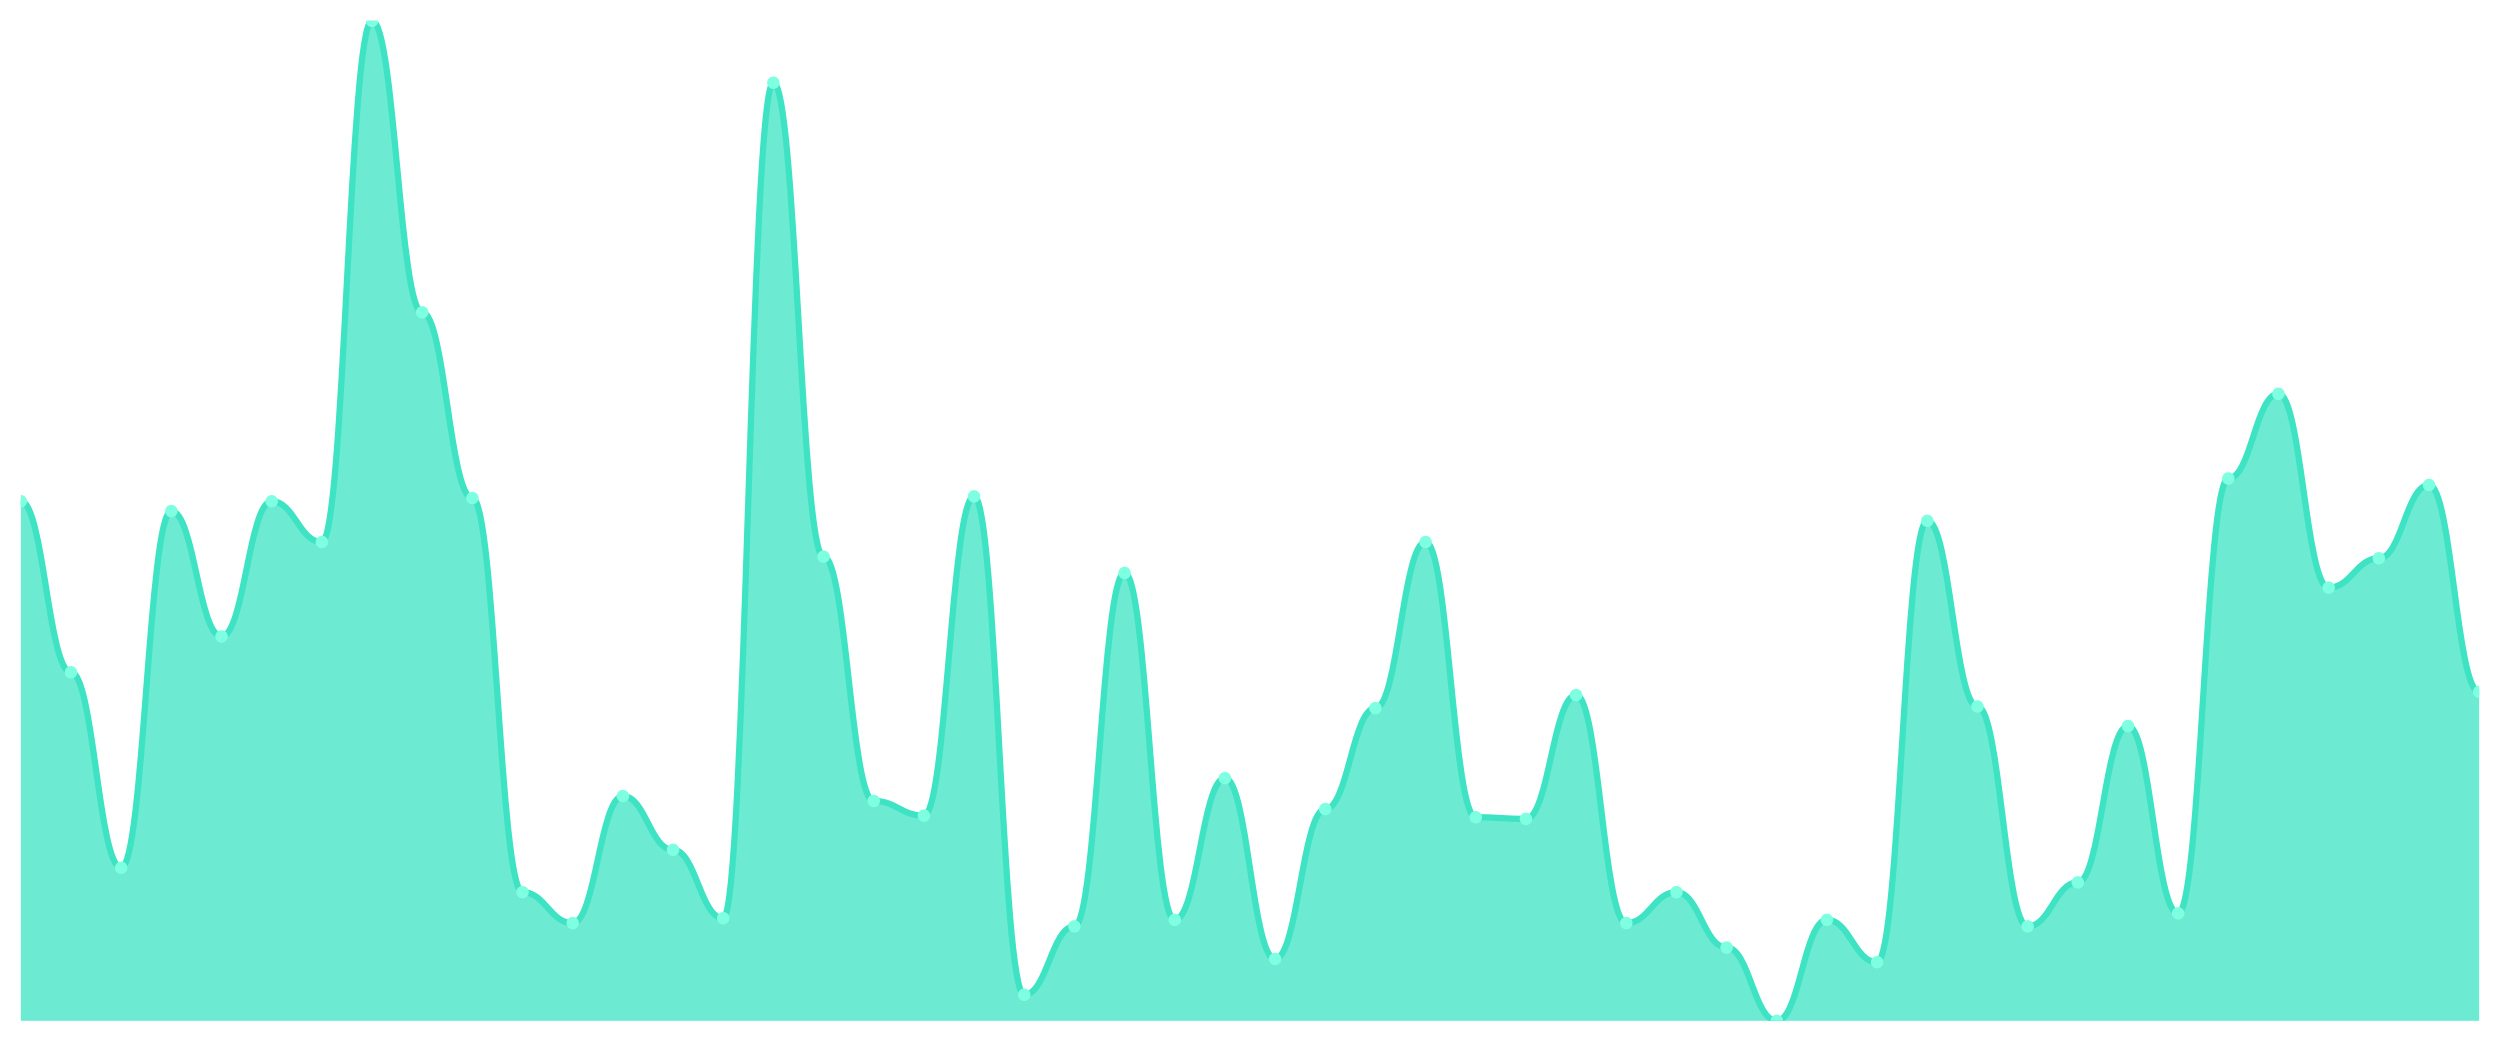
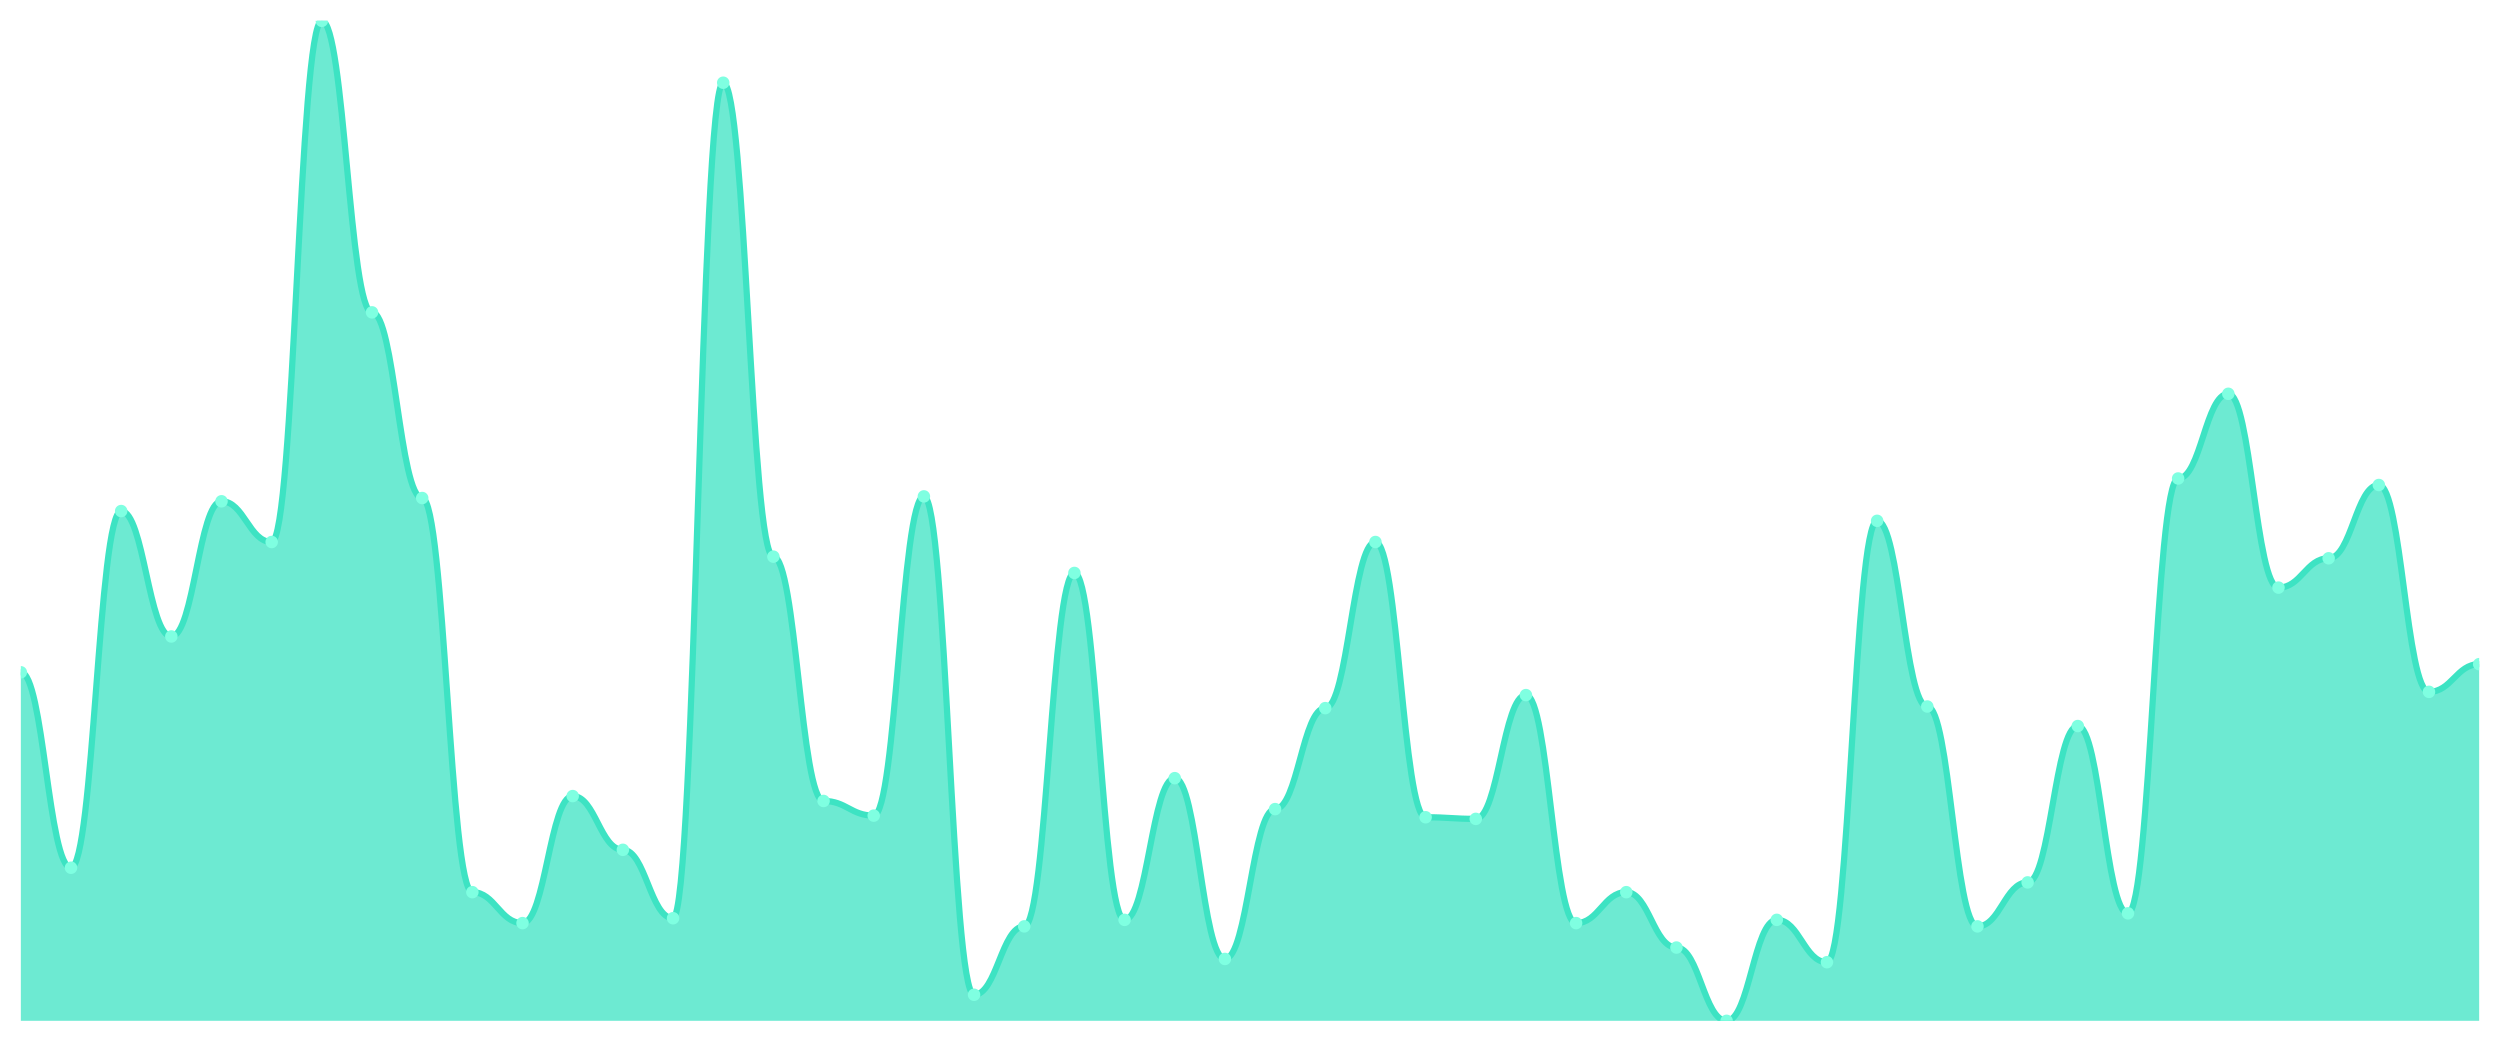
<svg xmlns="http://www.w3.org/2000/svg" viewBox="0 0 1200 500" width="1200" height="500">
  <defs>
    <clipPath id="c">
      <rect x="10" y="10" width="1180" height="480" />
    </clipPath>
  </defs>
  <rect width="1200" height="500" fill="none" />
  <g clip-path="url(#c)">
-     <path d="M 10,490 L 10,240.619 C 20.837,240.619 23.245,322.704 34.082,322.704 C 44.918,322.704 47.327,416.515 58.163,416.515 C 69,416.515 71.408,245.309 82.245,245.309 C 93.082,245.309 95.49,305.505 106.327,305.505 C 117.163,305.505 119.571,240.619 130.408,240.619 C 141.245,240.619 143.653,260.163 154.49,260.163 C 165.327,260.163 167.735,10 178.571,10 C 189.408,10 191.816,149.935 202.653,149.935 C 213.49,149.935 215.898,239.055 226.735,239.055 C 237.571,239.055 239.98,428.241 250.816,428.241 C 261.653,428.241 264.061,443.094 274.898,443.094 C 285.735,443.094 288.143,382.117 298.98,382.117 C 309.816,382.117 312.224,407.915 323.061,407.915 C 333.898,407.915 336.306,440.749 347.143,440.749 C 357.98,440.749 360.388,39.707 371.224,39.707 C 382.061,39.707 384.469,267.199 395.306,267.199 C 406.143,267.199 408.551,384.463 419.388,384.463 C 430.224,384.463 432.633,391.498 443.469,391.498 C 454.306,391.498 456.714,238.274 467.551,238.274 C 478.388,238.274 480.796,477.492 491.633,477.492 C 502.469,477.492 504.878,444.658 515.714,444.658 C 526.551,444.658 528.959,275.016 539.796,275.016 C 550.633,275.016 553.041,441.531 563.878,441.531 C 574.714,441.531 577.122,373.518 587.959,373.518 C 598.796,373.518 601.204,460.293 612.041,460.293 C 622.878,460.293 625.286,388.371 636.122,388.371 C 646.959,388.371 649.367,339.902 660.204,339.902 C 671.041,339.902 673.449,260.163 684.286,260.163 C 695.122,260.163 697.531,392.28 708.367,392.28 C 719.204,392.28 721.612,393.062 732.449,393.062 C 743.286,393.062 745.694,333.648 756.531,333.648 C 767.367,333.648 769.776,443.094 780.612,443.094 C 791.449,443.094 793.857,428.241 804.694,428.241 C 815.531,428.241 817.939,454.821 828.776,454.821 C 839.612,454.821 842.02,490 852.857,490 C 863.694,490 866.102,441.531 876.939,441.531 C 887.776,441.531 890.184,461.857 901.02,461.857 C 911.857,461.857 914.265,250 925.102,250 C 935.939,250 938.347,339.121 949.184,339.121 C 960.02,339.121 962.429,444.658 973.265,444.658 C 984.102,444.658 986.51,423.55 997.347,423.55 C 1008.184,423.55 1010.592,348.502 1021.429,348.502 C 1032.265,348.502 1034.673,438.404 1045.51,438.404 C 1056.347,438.404 1058.755,229.674 1069.592,229.674 C 1080.429,229.674 1082.837,189.023 1093.673,189.023 C 1104.51,189.023 1106.918,282.052 1117.755,282.052 C 1128.592,282.052 1131,267.98 1141.837,267.98 C 1152.673,267.98 1155.082,232.801 1165.918,232.801 C 1176.755,232.801 1179.163,332.085 1190,332.085 L 1190,490 Z" fill="rgba(61,227,195,0.75)" />
-     <path d="M 10,240.619 C 20.837,240.619 23.245,322.704 34.082,322.704 C 44.918,322.704 47.327,416.515 58.163,416.515 C 69,416.515 71.408,245.309 82.245,245.309 C 93.082,245.309 95.49,305.505 106.327,305.505 C 117.163,305.505 119.571,240.619 130.408,240.619 C 141.245,240.619 143.653,260.163 154.49,260.163 C 165.327,260.163 167.735,10 178.571,10 C 189.408,10 191.816,149.935 202.653,149.935 C 213.49,149.935 215.898,239.055 226.735,239.055 C 237.571,239.055 239.98,428.241 250.816,428.241 C 261.653,428.241 264.061,443.094 274.898,443.094 C 285.735,443.094 288.143,382.117 298.98,382.117 C 309.816,382.117 312.224,407.915 323.061,407.915 C 333.898,407.915 336.306,440.749 347.143,440.749 C 357.98,440.749 360.388,39.707 371.224,39.707 C 382.061,39.707 384.469,267.199 395.306,267.199 C 406.143,267.199 408.551,384.463 419.388,384.463 C 430.224,384.463 432.633,391.498 443.469,391.498 C 454.306,391.498 456.714,238.274 467.551,238.274 C 478.388,238.274 480.796,477.492 491.633,477.492 C 502.469,477.492 504.878,444.658 515.714,444.658 C 526.551,444.658 528.959,275.016 539.796,275.016 C 550.633,275.016 553.041,441.531 563.878,441.531 C 574.714,441.531 577.122,373.518 587.959,373.518 C 598.796,373.518 601.204,460.293 612.041,460.293 C 622.878,460.293 625.286,388.371 636.122,388.371 C 646.959,388.371 649.367,339.902 660.204,339.902 C 671.041,339.902 673.449,260.163 684.286,260.163 C 695.122,260.163 697.531,392.28 708.367,392.28 C 719.204,392.28 721.612,393.062 732.449,393.062 C 743.286,393.062 745.694,333.648 756.531,333.648 C 767.367,333.648 769.776,443.094 780.612,443.094 C 791.449,443.094 793.857,428.241 804.694,428.241 C 815.531,428.241 817.939,454.821 828.776,454.821 C 839.612,454.821 842.02,490 852.857,490 C 863.694,490 866.102,441.531 876.939,441.531 C 887.776,441.531 890.184,461.857 901.02,461.857 C 911.857,461.857 914.265,250 925.102,250 C 935.939,250 938.347,339.121 949.184,339.121 C 960.02,339.121 962.429,444.658 973.265,444.658 C 984.102,444.658 986.51,423.55 997.347,423.55 C 1008.184,423.55 1010.592,348.502 1021.429,348.502 C 1032.265,348.502 1034.673,438.404 1045.51,438.404 C 1056.347,438.404 1058.755,229.674 1069.592,229.674 C 1080.429,229.674 1082.837,189.023 1093.673,189.023 C 1104.51,189.023 1106.918,282.052 1117.755,282.052 C 1128.592,282.052 1131,267.98 1141.837,267.98 C 1152.673,267.98 1155.082,232.801 1165.918,232.801 C 1176.755,232.801 1179.163,332.085 1190,332.085" fill="none" stroke="#3de3c3" stroke-width="3" stroke-linecap="round" stroke-linejoin="round" />
-     <circle cx="10" cy="240.619" r="3" fill="#7fffe1" />
-     <circle cx="34.082" cy="322.704" r="3" fill="#7fffe1" />
-     <circle cx="58.163" cy="416.515" r="3" fill="#7fffe1" />
-     <circle cx="82.245" cy="245.309" r="3" fill="#7fffe1" />
-     <circle cx="106.327" cy="305.505" r="3" fill="#7fffe1" />
-     <circle cx="130.408" cy="240.619" r="3" fill="#7fffe1" />
-     <circle cx="154.49" cy="260.163" r="3" fill="#7fffe1" />
-     <circle cx="178.571" cy="10" r="3" fill="#7fffe1" />
-     <circle cx="202.653" cy="149.935" r="3" fill="#7fffe1" />
-     <circle cx="226.735" cy="239.055" r="3" fill="#7fffe1" />
-     <circle cx="250.816" cy="428.241" r="3" fill="#7fffe1" />
-     <circle cx="274.898" cy="443.094" r="3" fill="#7fffe1" />
-     <circle cx="298.98" cy="382.117" r="3" fill="#7fffe1" />
-     <circle cx="323.061" cy="407.915" r="3" fill="#7fffe1" />
-     <circle cx="347.143" cy="440.749" r="3" fill="#7fffe1" />
-     <circle cx="371.224" cy="39.707" r="3" fill="#7fffe1" />
-     <circle cx="395.306" cy="267.199" r="3" fill="#7fffe1" />
-     <circle cx="419.388" cy="384.463" r="3" fill="#7fffe1" />
-     <circle cx="443.469" cy="391.498" r="3" fill="#7fffe1" />
-     <circle cx="467.551" cy="238.274" r="3" fill="#7fffe1" />
-     <circle cx="491.633" cy="477.492" r="3" fill="#7fffe1" />
-     <circle cx="515.714" cy="444.658" r="3" fill="#7fffe1" />
-     <circle cx="539.796" cy="275.016" r="3" fill="#7fffe1" />
-     <circle cx="563.878" cy="441.531" r="3" fill="#7fffe1" />
-     <circle cx="587.959" cy="373.518" r="3" fill="#7fffe1" />
-     <circle cx="612.041" cy="460.293" r="3" fill="#7fffe1" />
-     <circle cx="636.122" cy="388.371" r="3" fill="#7fffe1" />
-     <circle cx="660.204" cy="339.902" r="3" fill="#7fffe1" />
-     <circle cx="684.286" cy="260.163" r="3" fill="#7fffe1" />
-     <circle cx="708.367" cy="392.28" r="3" fill="#7fffe1" />
-     <circle cx="732.449" cy="393.062" r="3" fill="#7fffe1" />
-     <circle cx="756.531" cy="333.648" r="3" fill="#7fffe1" />
-     <circle cx="780.612" cy="443.094" r="3" fill="#7fffe1" />
-     <circle cx="804.694" cy="428.241" r="3" fill="#7fffe1" />
-     <circle cx="828.776" cy="454.821" r="3" fill="#7fffe1" />
-     <circle cx="852.857" cy="490" r="3" fill="#7fffe1" />
-     <circle cx="876.939" cy="441.531" r="3" fill="#7fffe1" />
-     <circle cx="901.02" cy="461.857" r="3" fill="#7fffe1" />
-     <circle cx="925.102" cy="250" r="3" fill="#7fffe1" />
-     <circle cx="949.184" cy="339.121" r="3" fill="#7fffe1" />
-     <circle cx="973.265" cy="444.658" r="3" fill="#7fffe1" />
-     <circle cx="997.347" cy="423.55" r="3" fill="#7fffe1" />
-     <circle cx="1021.429" cy="348.502" r="3" fill="#7fffe1" />
-     <circle cx="1045.51" cy="438.404" r="3" fill="#7fffe1" />
-     <circle cx="1069.592" cy="229.674" r="3" fill="#7fffe1" />
-     <circle cx="1093.673" cy="189.023" r="3" fill="#7fffe1" />
-     <circle cx="1117.755" cy="282.052" r="3" fill="#7fffe1" />
-     <circle cx="1141.837" cy="267.98" r="3" fill="#7fffe1" />
-     <circle cx="1165.918" cy="232.801" r="3" fill="#7fffe1" />
-     <circle cx="1190" cy="332.085" r="3" fill="#7fffe1" />
+     <path d="M 10,490 L 10,322.704 C 20.837,322.704 23.245,416.515 34.082,416.515 C 44.918,416.515 47.327,245.309 58.163,245.309 C 69,245.309 71.408,305.505 82.245,305.505 C 93.082,305.505 95.49,240.619 106.327,240.619 C 117.163,240.619 119.571,260.163 130.408,260.163 C 141.245,260.163 143.653,10 154.49,10 C 165.327,10 167.735,149.935 178.571,149.935 C 189.408,149.935 191.816,239.055 202.653,239.055 C 213.49,239.055 215.898,428.241 226.735,428.241 C 237.571,428.241 239.98,443.094 250.816,443.094 C 261.653,443.094 264.061,382.117 274.898,382.117 C 285.735,382.117 288.143,407.915 298.98,407.915 C 309.816,407.915 312.224,440.749 323.061,440.749 C 333.898,440.749 336.306,39.707 347.143,39.707 C 357.98,39.707 360.388,267.199 371.224,267.199 C 382.061,267.199 384.469,384.463 395.306,384.463 C 406.143,384.463 408.551,391.498 419.388,391.498 C 430.224,391.498 432.633,238.274 443.469,238.274 C 454.306,238.274 456.714,477.492 467.551,477.492 C 478.388,477.492 480.796,444.658 491.633,444.658 C 502.469,444.658 504.878,275.016 515.714,275.016 C 526.551,275.016 528.959,441.531 539.796,441.531 C 550.633,441.531 553.041,373.518 563.878,373.518 C 574.714,373.518 577.122,460.293 587.959,460.293 C 598.796,460.293 601.204,388.371 612.041,388.371 C 622.878,388.371 625.286,339.902 636.122,339.902 C 646.959,339.902 649.367,260.163 660.204,260.163 C 671.041,260.163 673.449,392.28 684.286,392.28 C 695.122,392.28 697.531,393.062 708.367,393.062 C 719.204,393.062 721.612,333.648 732.449,333.648 C 743.286,333.648 745.694,443.094 756.531,443.094 C 767.367,443.094 769.776,428.241 780.612,428.241 C 791.449,428.241 793.857,454.821 804.694,454.821 C 815.531,454.821 817.939,490 828.776,490 C 839.612,490 842.02,441.531 852.857,441.531 C 863.694,441.531 866.102,461.857 876.939,461.857 C 887.776,461.857 890.184,250 901.02,250 C 911.857,250 914.265,339.121 925.102,339.121 C 935.939,339.121 938.347,444.658 949.184,444.658 C 960.02,444.658 962.429,423.55 973.265,423.55 C 984.102,423.55 986.51,348.502 997.347,348.502 C 1008.184,348.502 1010.592,438.404 1021.429,438.404 C 1032.265,438.404 1034.673,229.674 1045.51,229.674 C 1056.347,229.674 1058.755,189.023 1069.592,189.023 C 1080.429,189.023 1082.837,282.052 1093.673,282.052 C 1104.51,282.052 1106.918,267.98 1117.755,267.98 C 1128.592,267.98 1131,232.801 1141.837,232.801 C 1152.673,232.801 1155.082,332.085 1165.918,332.085 C 1176.755,332.085 1179.163,318.795 1190,318.795 L 1190,490 Z" fill="rgba(61,227,195,0.75)" />
+     <path d="M 10,322.704 C 20.837,322.704 23.245,416.515 34.082,416.515 C 44.918,416.515 47.327,245.309 58.163,245.309 C 69,245.309 71.408,305.505 82.245,305.505 C 93.082,305.505 95.49,240.619 106.327,240.619 C 117.163,240.619 119.571,260.163 130.408,260.163 C 141.245,260.163 143.653,10 154.49,10 C 165.327,10 167.735,149.935 178.571,149.935 C 189.408,149.935 191.816,239.055 202.653,239.055 C 213.49,239.055 215.898,428.241 226.735,428.241 C 237.571,428.241 239.98,443.094 250.816,443.094 C 261.653,443.094 264.061,382.117 274.898,382.117 C 285.735,382.117 288.143,407.915 298.98,407.915 C 309.816,407.915 312.224,440.749 323.061,440.749 C 333.898,440.749 336.306,39.707 347.143,39.707 C 357.98,39.707 360.388,267.199 371.224,267.199 C 382.061,267.199 384.469,384.463 395.306,384.463 C 406.143,384.463 408.551,391.498 419.388,391.498 C 430.224,391.498 432.633,238.274 443.469,238.274 C 454.306,238.274 456.714,477.492 467.551,477.492 C 478.388,477.492 480.796,444.658 491.633,444.658 C 502.469,444.658 504.878,275.016 515.714,275.016 C 526.551,275.016 528.959,441.531 539.796,441.531 C 550.633,441.531 553.041,373.518 563.878,373.518 C 574.714,373.518 577.122,460.293 587.959,460.293 C 598.796,460.293 601.204,388.371 612.041,388.371 C 622.878,388.371 625.286,339.902 636.122,339.902 C 646.959,339.902 649.367,260.163 660.204,260.163 C 671.041,260.163 673.449,392.28 684.286,392.28 C 695.122,392.28 697.531,393.062 708.367,393.062 C 719.204,393.062 721.612,333.648 732.449,333.648 C 743.286,333.648 745.694,443.094 756.531,443.094 C 767.367,443.094 769.776,428.241 780.612,428.241 C 791.449,428.241 793.857,454.821 804.694,454.821 C 815.531,454.821 817.939,490 828.776,490 C 839.612,490 842.02,441.531 852.857,441.531 C 863.694,441.531 866.102,461.857 876.939,461.857 C 887.776,461.857 890.184,250 901.02,250 C 911.857,250 914.265,339.121 925.102,339.121 C 935.939,339.121 938.347,444.658 949.184,444.658 C 960.02,444.658 962.429,423.55 973.265,423.55 C 984.102,423.55 986.51,348.502 997.347,348.502 C 1008.184,348.502 1010.592,438.404 1021.429,438.404 C 1032.265,438.404 1034.673,229.674 1045.51,229.674 C 1056.347,229.674 1058.755,189.023 1069.592,189.023 C 1080.429,189.023 1082.837,282.052 1093.673,282.052 C 1104.51,282.052 1106.918,267.98 1117.755,267.98 C 1128.592,267.98 1131,232.801 1141.837,232.801 C 1152.673,232.801 1155.082,332.085 1165.918,332.085 C 1176.755,332.085 1179.163,318.795 1190,318.795" fill="none" stroke="#3de3c3" stroke-width="3" stroke-linecap="round" stroke-linejoin="round" />
+     <circle cx="10" cy="322.704" r="3" fill="#7fffe1" />
+     <circle cx="34.082" cy="416.515" r="3" fill="#7fffe1" />
+     <circle cx="58.163" cy="245.309" r="3" fill="#7fffe1" />
+     <circle cx="82.245" cy="305.505" r="3" fill="#7fffe1" />
+     <circle cx="106.327" cy="240.619" r="3" fill="#7fffe1" />
+     <circle cx="130.408" cy="260.163" r="3" fill="#7fffe1" />
+     <circle cx="154.49" cy="10" r="3" fill="#7fffe1" />
+     <circle cx="178.571" cy="149.935" r="3" fill="#7fffe1" />
+     <circle cx="202.653" cy="239.055" r="3" fill="#7fffe1" />
+     <circle cx="226.735" cy="428.241" r="3" fill="#7fffe1" />
+     <circle cx="250.816" cy="443.094" r="3" fill="#7fffe1" />
+     <circle cx="274.898" cy="382.117" r="3" fill="#7fffe1" />
+     <circle cx="298.98" cy="407.915" r="3" fill="#7fffe1" />
+     <circle cx="323.061" cy="440.749" r="3" fill="#7fffe1" />
+     <circle cx="347.143" cy="39.707" r="3" fill="#7fffe1" />
+     <circle cx="371.224" cy="267.199" r="3" fill="#7fffe1" />
+     <circle cx="395.306" cy="384.463" r="3" fill="#7fffe1" />
+     <circle cx="419.388" cy="391.498" r="3" fill="#7fffe1" />
+     <circle cx="443.469" cy="238.274" r="3" fill="#7fffe1" />
+     <circle cx="467.551" cy="477.492" r="3" fill="#7fffe1" />
+     <circle cx="491.633" cy="444.658" r="3" fill="#7fffe1" />
+     <circle cx="515.714" cy="275.016" r="3" fill="#7fffe1" />
+     <circle cx="539.796" cy="441.531" r="3" fill="#7fffe1" />
+     <circle cx="563.878" cy="373.518" r="3" fill="#7fffe1" />
+     <circle cx="587.959" cy="460.293" r="3" fill="#7fffe1" />
+     <circle cx="612.041" cy="388.371" r="3" fill="#7fffe1" />
+     <circle cx="636.122" cy="339.902" r="3" fill="#7fffe1" />
+     <circle cx="660.204" cy="260.163" r="3" fill="#7fffe1" />
+     <circle cx="684.286" cy="392.28" r="3" fill="#7fffe1" />
+     <circle cx="708.367" cy="393.062" r="3" fill="#7fffe1" />
+     <circle cx="732.449" cy="333.648" r="3" fill="#7fffe1" />
+     <circle cx="756.531" cy="443.094" r="3" fill="#7fffe1" />
+     <circle cx="780.612" cy="428.241" r="3" fill="#7fffe1" />
+     <circle cx="804.694" cy="454.821" r="3" fill="#7fffe1" />
+     <circle cx="828.776" cy="490" r="3" fill="#7fffe1" />
+     <circle cx="852.857" cy="441.531" r="3" fill="#7fffe1" />
+     <circle cx="876.939" cy="461.857" r="3" fill="#7fffe1" />
+     <circle cx="901.02" cy="250" r="3" fill="#7fffe1" />
+     <circle cx="925.102" cy="339.121" r="3" fill="#7fffe1" />
+     <circle cx="949.184" cy="444.658" r="3" fill="#7fffe1" />
+     <circle cx="973.265" cy="423.55" r="3" fill="#7fffe1" />
+     <circle cx="997.347" cy="348.502" r="3" fill="#7fffe1" />
+     <circle cx="1021.429" cy="438.404" r="3" fill="#7fffe1" />
+     <circle cx="1045.51" cy="229.674" r="3" fill="#7fffe1" />
+     <circle cx="1069.592" cy="189.023" r="3" fill="#7fffe1" />
+     <circle cx="1093.673" cy="282.052" r="3" fill="#7fffe1" />
+     <circle cx="1117.755" cy="267.98" r="3" fill="#7fffe1" />
+     <circle cx="1141.837" cy="232.801" r="3" fill="#7fffe1" />
+     <circle cx="1165.918" cy="332.085" r="3" fill="#7fffe1" />
+     <circle cx="1190" cy="318.795" r="3" fill="#7fffe1" />
  </g>
</svg>
